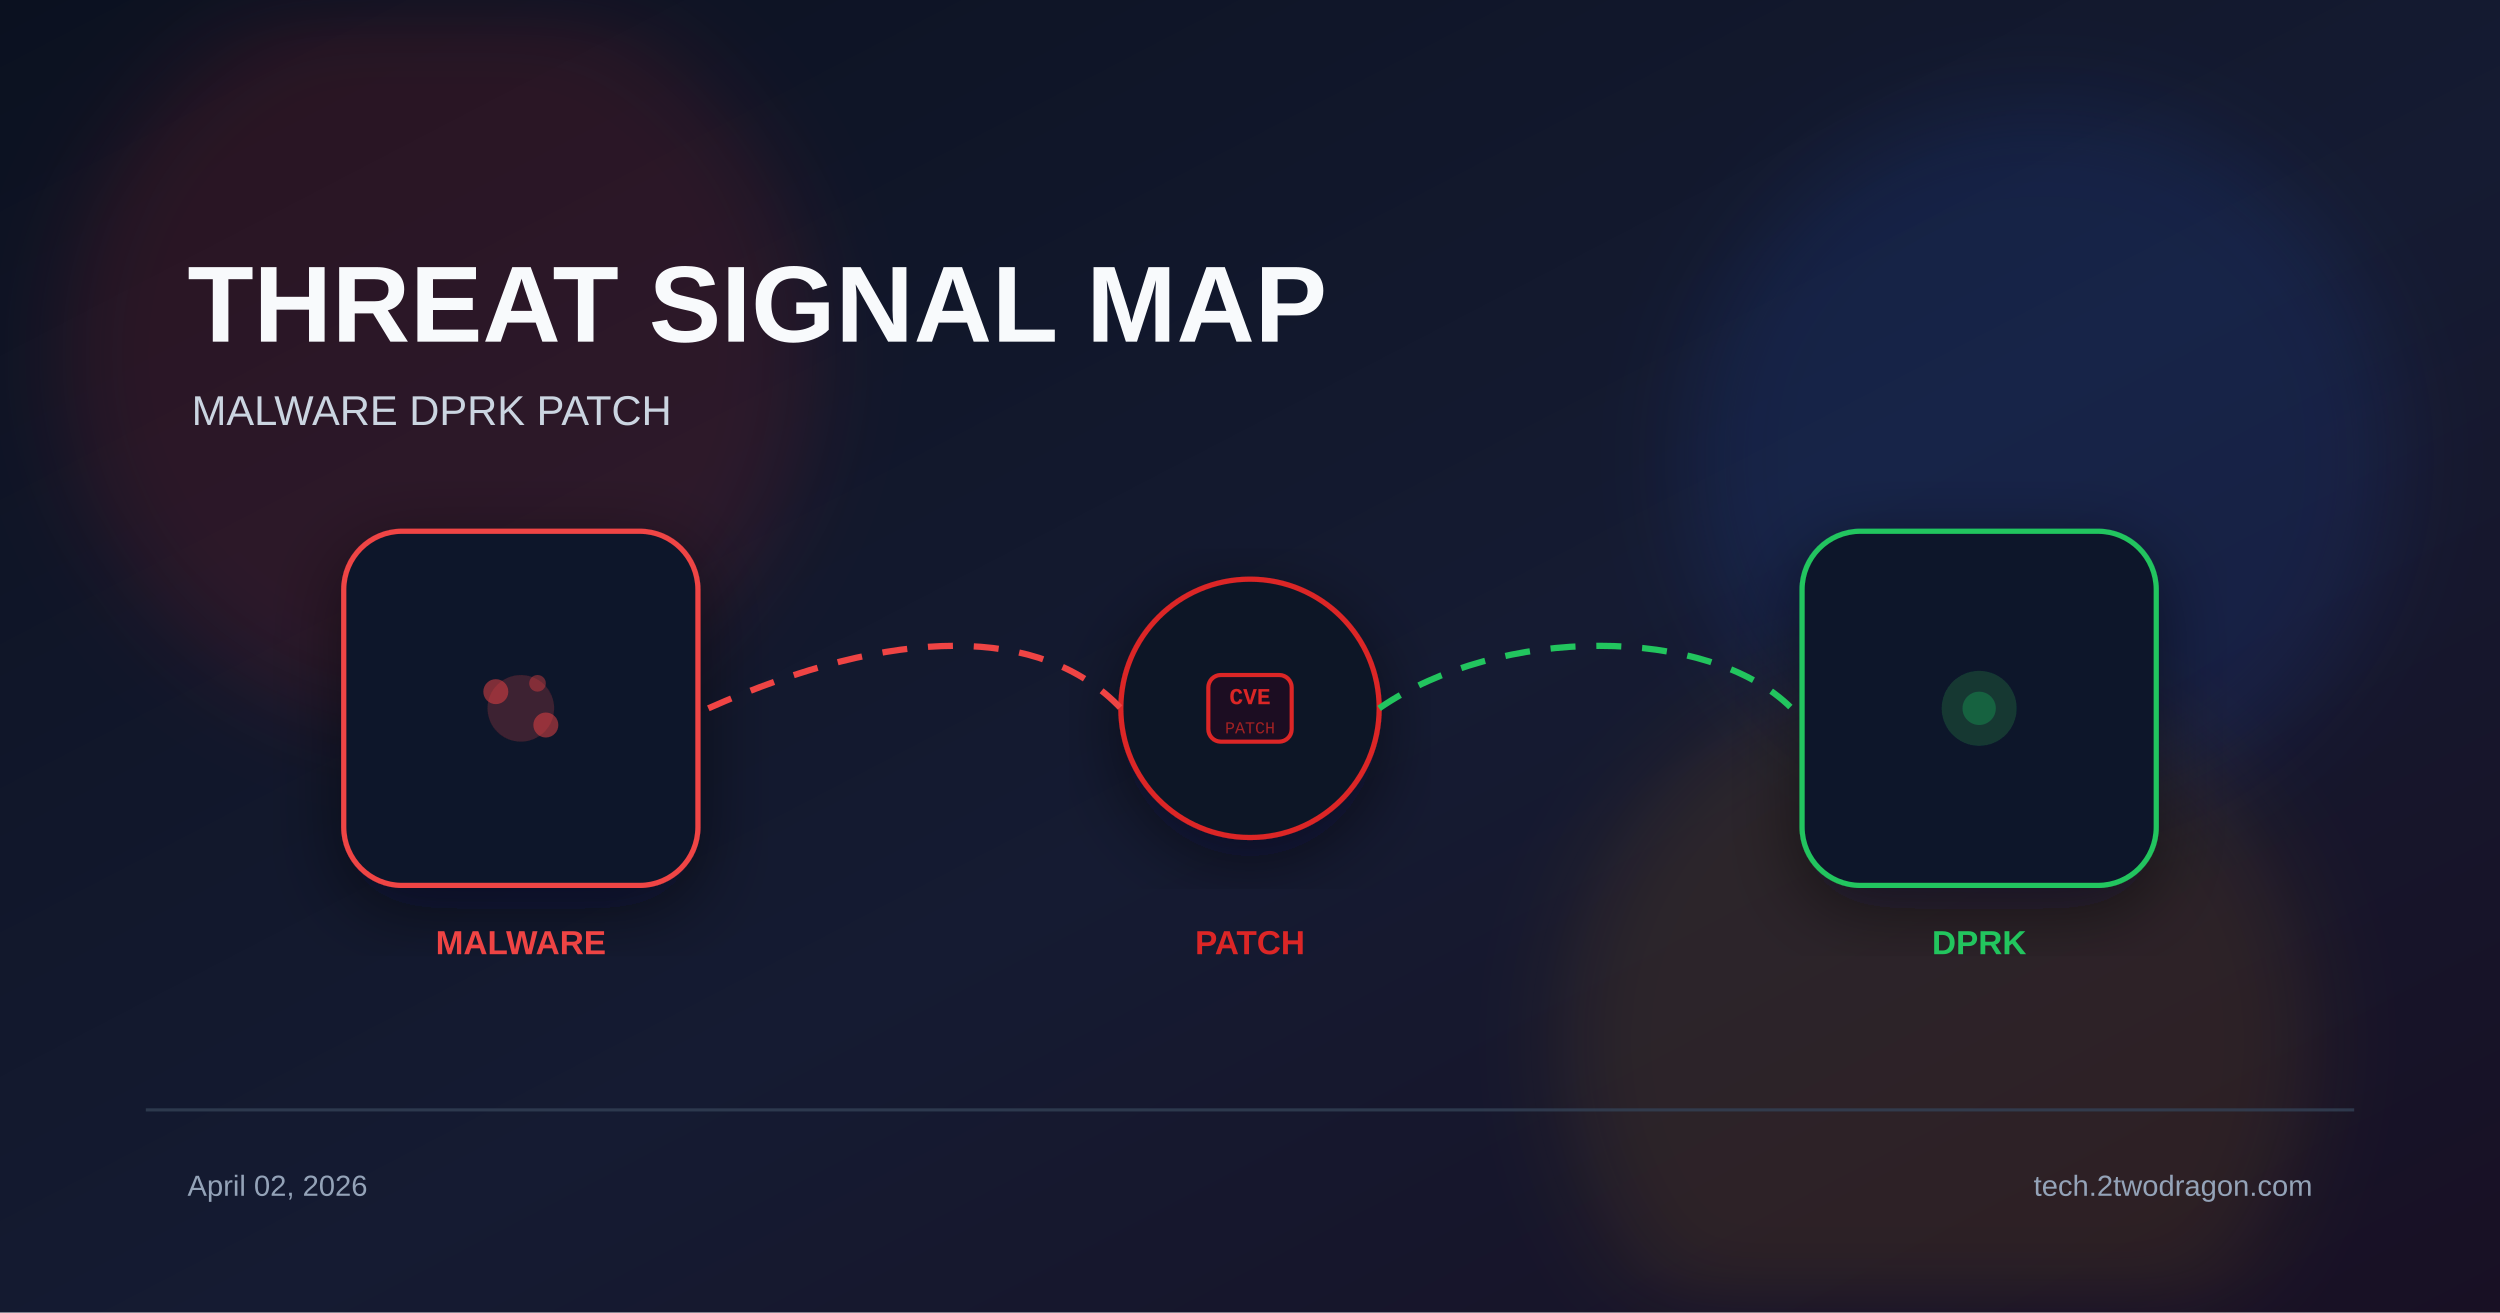
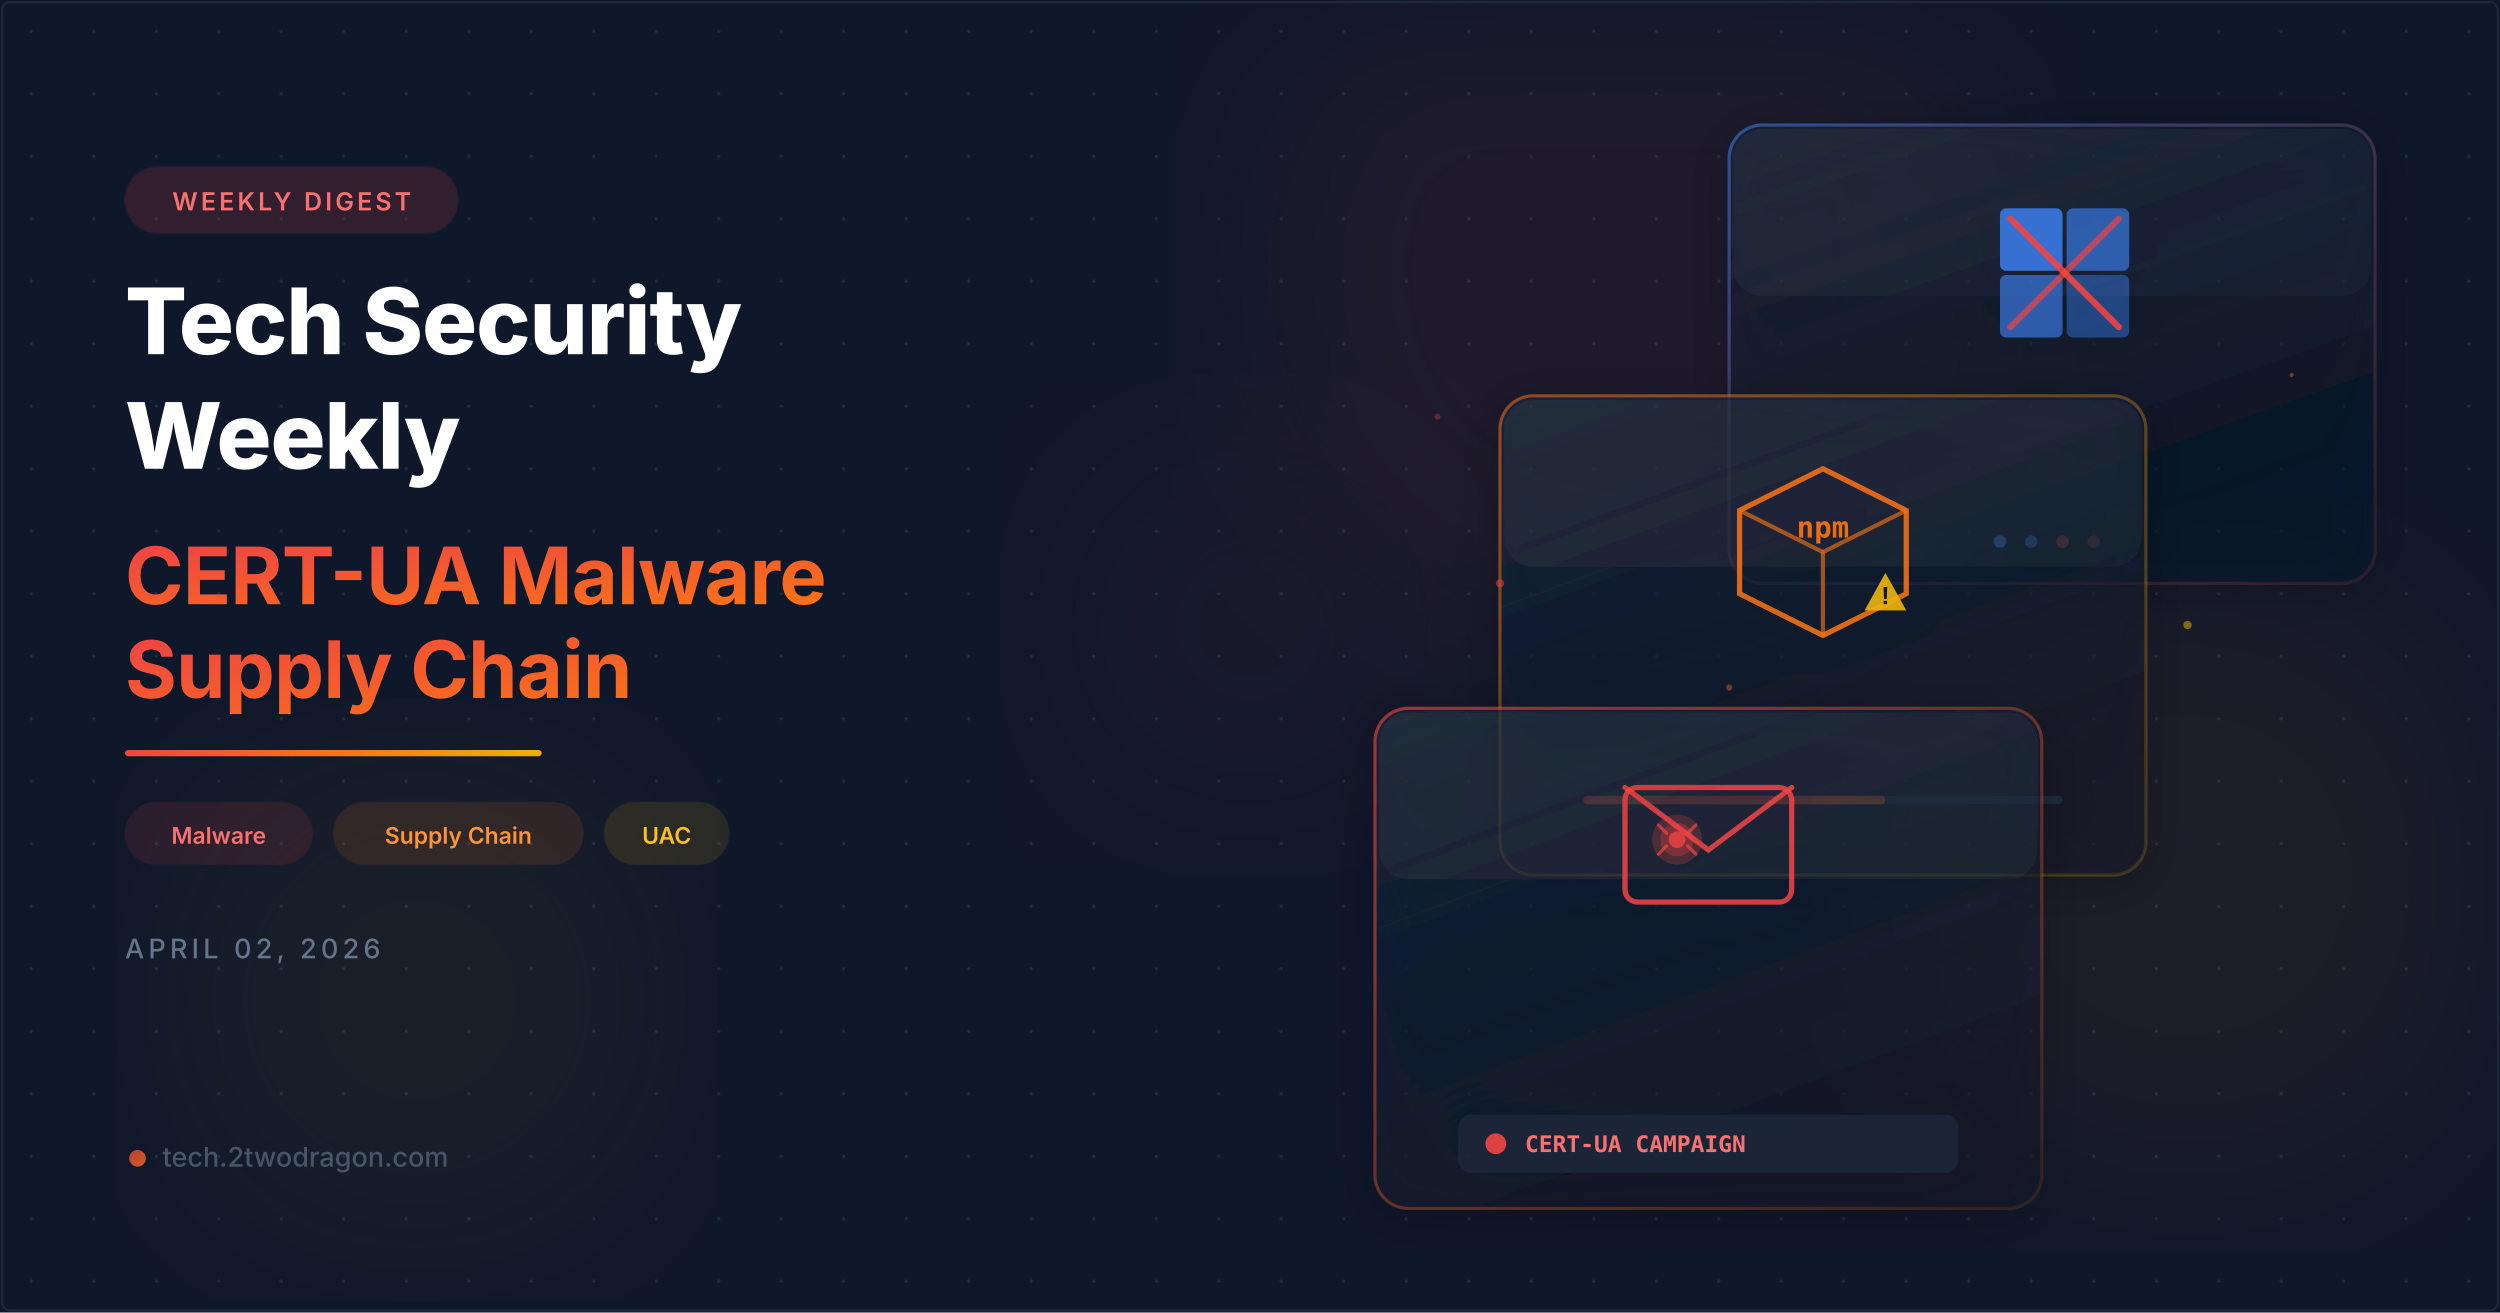
- <svg xmlns="http://www.w3.org/2000/svg" width="1200" height="630" viewBox="0 0 1200 630">
+ <svg xmlns="http://www.w3.org/2000/svg" viewBox="0 0 1200 630" width="1200" height="630">
  <defs>
-     <linearGradient id="bg" x1="0%" y1="0%" x2="100%" y2="100%">
-       <stop offset="0%" stop-color="#0b1120" />
-       <stop offset="55%" stop-color="#151b32" />
-       <stop offset="100%" stop-color="#181024" />
+     <filter id="glassBlur" x="-20%" y="-20%" width="140%" height="140%">
+       <feGaussianBlur in="SourceGraphic" stdDeviation="8" result="blur" />
+       <feComposite in="SourceGraphic" in2="blur" operator="over" />
+     </filter>
+     <filter id="glow">
+       <feGaussianBlur stdDeviation="6" result="coloredBlur" />
+       <feMerge>
+         <feMergeNode in="coloredBlur" />
+         <feMergeNode in="SourceGraphic" />
+       </feMerge>
+     </filter>
+     <filter id="orbGlow">
+       <feGaussianBlur stdDeviation="40" />
+     </filter>
+     <filter id="cardShadow" x="-10%" y="-10%" width="130%" height="130%">
+       <feDropShadow dx="0" dy="4" stdDeviation="12" flood-color="#000" flood-opacity="0.4" />
+     </filter>
+     <linearGradient id="accentGrad" x1="0" y1="0" x2="1" y2="1">
+       <stop offset="0%" stop-color="#ef4444" />
+       <stop offset="100%" stop-color="#f97316" />
    </linearGradient>
-     <filter id="glow" x="-40%" y="-40%" width="180%" height="180%">
-       <feGaussianBlur stdDeviation="22" />
-     </filter>
-     <filter id="shadow" x="-20%" y="-20%" width="140%" height="140%">
-       <feDropShadow dx="0" dy="10" stdDeviation="18" flood-color="#020617" flood-opacity="0.5" />
-     </filter>
+     <linearGradient id="accentLine" x1="0" y1="0" x2="1" y2="0">
+       <stop offset="0%" stop-color="#ef4444" />
+       <stop offset="50%" stop-color="#f97316" />
+       <stop offset="100%" stop-color="#eab308" />
+     </linearGradient>
+     <linearGradient id="cardBorder1" x1="0" y1="0" x2="1" y2="1">
+       <stop offset="0%" stop-color="#ef4444" stop-opacity="0.6" />
+       <stop offset="100%" stop-color="#f97316" stop-opacity="0.1" />
+     </linearGradient>
+     <linearGradient id="cardBorder2" x1="0" y1="0" x2="1" y2="1">
+       <stop offset="0%" stop-color="#f97316" stop-opacity="0.5" />
+       <stop offset="100%" stop-color="#eab308" stop-opacity="0.15" />
+     </linearGradient>
+     <linearGradient id="cardBorder3" x1="0" y1="0" x2="1" y2="1">
+       <stop offset="0%" stop-color="#3b82f6" stop-opacity="0.5" />
+       <stop offset="100%" stop-color="#ef4444" stop-opacity="0.1" />
+     </linearGradient>
+     <linearGradient id="cardFill1" x1="0" y1="0" x2="0.5" y2="1">
+       <stop offset="0%" stop-color="#1e293b" stop-opacity="0.7" />
+       <stop offset="100%" stop-color="#0f172a" stop-opacity="0.5" />
+     </linearGradient>
+     <linearGradient id="cardFill2" x1="0" y1="0" x2="0.5" y2="1">
+       <stop offset="0%" stop-color="#1e293b" stop-opacity="0.65" />
+       <stop offset="100%" stop-color="#0f172a" stop-opacity="0.45" />
+     </linearGradient>
+     <pattern id="dots" x="0" y="0" width="30" height="30" patternUnits="userSpaceOnUse">
+       <circle cx="15" cy="15" r="0.8" fill="#334155" opacity="0.5" />
+     </pattern>
+     <linearGradient id="npmGrad" x1="0" y1="0" x2="0" y2="1">
+       <stop offset="0%" stop-color="#f97316" />
+       <stop offset="100%" stop-color="#ea580c" />
+     </linearGradient>
  </defs>
-   <rect width="1200" height="630" fill="url(#bg)" />
-   <circle cx="210" cy="170" r="180" fill="#dc2626" opacity="0.14" filter="url(#glow)" />
-   <circle cx="980" cy="220" r="170" fill="#2563eb" opacity="0.12" filter="url(#glow)" />
-   <circle cx="930" cy="500" r="180" fill="#f59e0b" opacity="0.1" filter="url(#glow)" />
-   <text x="90" y="164" font-family="Arial, sans-serif" font-size="52" font-weight="700" fill="#f8fafc">THREAT SIGNAL MAP</text>
-   <text x="92" y="204" font-family="Arial, sans-serif" font-size="20" fill="#cbd5e1">MALWARE  DPRK  PATCH</text>
-   <g transform="translate(250 340)" filter="url(#shadow)">
-     <rect x="-85" y="-85" width="170" height="170" rx="28" fill="#0f172a" stroke="#ef4444" stroke-width="2.5" />
-     <circle r="16" fill="#ef4444" opacity="0.2" />
-     <circle cx="-12" cy="-8" r="6" fill="#ef4444" opacity="0.5" />
-     <circle cx="12" cy="8" r="6" fill="#ef4444" opacity="0.5" />
-     <circle cx="8" cy="-12" r="4" fill="#ef4444" opacity="0.4" />
+   <rect width="1200" height="630" fill="#0f172a" />
+   <rect width="1200" height="630" fill="url(#dots)" />
+   <circle cx="780" cy="130" r="180" fill="#ef4444" opacity="0.07" filter="url(#orbGlow)" />
+   <circle cx="1050" cy="420" r="150" fill="#f97316" opacity="0.06" filter="url(#orbGlow)" />
+   <circle cx="200" cy="480" r="120" fill="#eab308" opacity="0.05" filter="url(#orbGlow)" />
+   <circle cx="600" cy="300" r="100" fill="#ef4444" opacity="0.04" filter="url(#orbGlow)" />
+   <g transform="translate(830, 60)" filter="url(#cardShadow)">
+     <rect width="310" height="220" rx="16" fill="url(#cardFill2)" stroke="url(#cardBorder3)" stroke-width="1.5" />
+     <rect x="2" y="2" width="306" height="80" rx="14" fill="white" opacity="0.03" />
+     <g transform="translate(115, 25)">
+       <rect x="15" y="15" width="30" height="30" rx="3" fill="#3b82f6" opacity="0.8" />
+       <rect x="47" y="15" width="30" height="30" rx="3" fill="#3b82f6" opacity="0.6" />
+       <rect x="15" y="47" width="30" height="30" rx="3" fill="#3b82f6" opacity="0.6" />
+       <rect x="47" y="47" width="30" height="30" rx="3" fill="#3b82f6" opacity="0.4" />
+       <line x1="20" y1="20" x2="72" y2="72" stroke="#ef4444" stroke-width="3" stroke-linecap="round" opacity="0.9" />
+       <line x1="72" y1="20" x2="20" y2="72" stroke="#ef4444" stroke-width="3" stroke-linecap="round" opacity="0.7" />
+     </g>
+     <circle cx="130" cy="200" r="3" fill="#3b82f6" opacity="0.8" />
+     <circle cx="145" cy="200" r="3" fill="#3b82f6" opacity="0.6" />
+     <circle cx="160" cy="200" r="3" fill="#ef4444" opacity="0.5" />
+     <circle cx="175" cy="200" r="3" fill="#ef4444" opacity="0.3" />
  </g>
-   <g transform="translate(600 340)" filter="url(#shadow)">
-     <circle r="62" fill="#111827" stroke="#dc2626" stroke-width="2.5" />
-     <rect x="-20" y="-16" width="40" height="32" rx="6" fill="#1a1020" stroke="#dc2626" stroke-width="2" />
-     <text x="0" y="-2" font-family="Courier New" font-size="11" font-weight="700" fill="#dc2626" text-anchor="middle">CVE</text>
-     <text x="0" y="12" font-family="Courier New" font-size="8" fill="#dc2626" text-anchor="middle" opacity="0.7">PATCH</text>
+   <g transform="translate(720, 190)" filter="url(#cardShadow)">
+     <rect width="310" height="230" rx="16" fill="url(#cardFill1)" stroke="url(#cardBorder2)" stroke-width="1.5" />
+     <rect x="2" y="2" width="306" height="80" rx="14" fill="white" opacity="0.03" />
+     <g transform="translate(105, 20)">
+       <path d="M50 15 L90 35 L90 75 L50 95 L10 75 L10 35 Z" fill="none" stroke="#f97316" stroke-width="2.5" opacity="0.85" />
+       <line x1="50" y1="55" x2="50" y2="95" stroke="#f97316" stroke-width="2" opacity="0.6" />
+       <line x1="10" y1="35" x2="50" y2="55" stroke="#f97316" stroke-width="2" opacity="0.6" />
+       <line x1="90" y1="35" x2="50" y2="55" stroke="#f97316" stroke-width="2" opacity="0.6" />
+       <text x="50" y="48" text-anchor="middle" fill="#f97316" font-family="monospace" font-size="14" font-weight="700" opacity="0.9">npm</text>
+       <g transform="translate(70, 65)">
+         <path d="M10 0 L20 18 L0 18 Z" fill="#eab308" opacity="0.9" />
+         <text x="10" y="15" text-anchor="middle" fill="#0f172a" font-family="Arial,sans-serif" font-size="12" font-weight="900">!</text>
+       </g>
+     </g>
+     <rect x="40" y="192" width="230" height="4" rx="2" fill="#1e293b" />
+     <rect x="40" y="192" width="145" height="4" rx="2" fill="url(#accentGrad)" opacity="0.7" />
  </g>
-   <g transform="translate(950 340)" filter="url(#shadow)">
-     <rect x="-85" y="-85" width="170" height="170" rx="28" fill="#0f172a" stroke="#22c55e" stroke-width="2.5" />
-     <circle r="18" fill="#22c55e" opacity="0.18" />
-     <circle r="8" fill="#22c55e" opacity="0.3" />
+   <g transform="translate(660, 340)" filter="url(#cardShadow)">
+     <rect width="320" height="240" rx="16" fill="url(#cardFill1)" stroke="url(#cardBorder1)" stroke-width="1.5" />
+     <rect x="2" y="2" width="316" height="80" rx="14" fill="white" opacity="0.03" />
+     <g transform="translate(110, 18)">
+       <rect x="10" y="20" width="80" height="55" rx="6" fill="none" stroke="#ef4444" stroke-width="2.5" opacity="0.85" />
+       <path d="M10 20 L50 50 L90 20" fill="none" stroke="#ef4444" stroke-width="2.5" stroke-linecap="round" opacity="0.85" />
+       <g transform="translate(35, 45)">
+         <circle r="12" fill="#ef4444" opacity="0.2" />
+         <circle r="8" fill="#ef4444" opacity="0.3" />
+         <path d="M-5 -3 L-9 -7 M5 -3 L9 -7 M-5 3 L-9 7 M5 3 L9 7" stroke="#ef4444" stroke-width="1.5" stroke-linecap="round" opacity="0.7" />
+         <circle r="4" fill="#ef4444" opacity="0.8" />
+       </g>
+     </g>
+     <g transform="translate(40, 195)">
+       <rect width="240" height="28" rx="6" fill="#1e293b" opacity="0.8" />
+       <circle cx="18" cy="14" r="5" fill="#ef4444" opacity="0.9">
+         <animate attributeName="opacity" values="0.9;0.4;0.9" dur="2s" repeatCount="indefinite" />
+       </circle>
+       <text x="32" y="18" fill="#f87171" font-family="monospace" font-size="11" font-weight="600">CERT-UA CAMPAIGN</text>
+     </g>
  </g>
-   <path d="M340 340 C430 300 500 300 538 340" fill="none" stroke="#ef4444" stroke-width="3" stroke-dasharray="12 10" />
-   <path d="M662 340 C720 300 820 300 860 340" fill="none" stroke="#22c55e" stroke-width="3" stroke-dasharray="12 10" />
-   <text x="250" y="458" font-family="Arial, sans-serif" font-size="16" font-weight="700" fill="#ef4444" text-anchor="middle">MALWARE</text>
-   <text x="600" y="458" font-family="Arial, sans-serif" font-size="16" font-weight="700" fill="#dc2626" text-anchor="middle">PATCH</text>
-   <text x="950" y="458" font-family="Arial, sans-serif" font-size="16" font-weight="700" fill="#22c55e" text-anchor="middle">DPRK</text>
-   <rect x="70" y="532" width="1060" height="1.5" fill="#334155" opacity="0.8" />
-   <text x="90" y="574" font-family="Arial, sans-serif" font-size="14" fill="#94a3b8">April 02, 2026</text>
-   <text x="1110" y="574" font-family="Arial, sans-serif" font-size="14" fill="#94a3b8" text-anchor="end">tech.2twodragon.com</text>
+   <circle cx="720" cy="280" r="2" fill="#ef4444" opacity="0.5">
+     <animate attributeName="cy" values="280;270;280" dur="3s" repeatCount="indefinite" />
+   </circle>
+   <circle cx="830" cy="330" r="1.5" fill="#f97316" opacity="0.4">
+     <animate attributeName="cy" values="330;320;330" dur="2.5s" repeatCount="indefinite" />
+   </circle>
+   <circle cx="1050" cy="300" r="2" fill="#eab308" opacity="0.5">
+     <animate attributeName="cy" values="300;290;300" dur="3.5s" repeatCount="indefinite" />
+   </circle>
+   <circle cx="690" cy="200" r="1.5" fill="#ef4444" opacity="0.3">
+     <animate attributeName="cy" values="200;192;200" dur="2.8s" repeatCount="indefinite" />
+   </circle>
+   <circle cx="1100" cy="180" r="1" fill="#f97316" opacity="0.4">
+     <animate attributeName="cy" values="180;172;180" dur="2s" repeatCount="indefinite" />
+   </circle>
+   <g transform="translate(60, 80)">
+     <rect width="160" height="32" rx="16" fill="#ef4444" opacity="0.15" stroke="#ef4444" stroke-width="1" stroke-opacity="0.4" />
+     <text x="80" y="21" text-anchor="middle" fill="#f87171" font-family="Inter,system-ui,sans-serif" font-size="12" font-weight="600" letter-spacing="1.5">WEEKLY DIGEST</text>
+   </g>
+   <text x="60" y="170" fill="white" font-family="Inter,system-ui,sans-serif" font-size="44" font-weight="800" letter-spacing="-0.5">Tech Security</text>
+   <text x="60" y="225" fill="white" font-family="Inter,system-ui,sans-serif" font-size="44" font-weight="800" letter-spacing="-0.5">Weekly</text>
+   <text x="60" y="290" fill="url(#accentGrad)" font-family="Inter,system-ui,sans-serif" font-size="38" font-weight="700" letter-spacing="-0.3">CERT-UA Malware</text>
+   <text x="60" y="335" fill="url(#accentGrad)" font-family="Inter,system-ui,sans-serif" font-size="38" font-weight="700" letter-spacing="-0.3">Supply Chain</text>
+   <rect x="60" y="360" width="200" height="3" rx="1.5" fill="url(#accentLine)" />
+   <g transform="translate(60, 385)">
+     <rect width="90" height="30" rx="15" fill="#ef4444" opacity="0.12" stroke="#ef4444" stroke-width="0.8" stroke-opacity="0.35" />
+     <text x="45" y="20" text-anchor="middle" fill="#f87171" font-family="Inter,system-ui,sans-serif" font-size="11" font-weight="600">Malware</text>
+     <g transform="translate(100, 0)">
+       <rect width="120" height="30" rx="15" fill="#f97316" opacity="0.12" stroke="#f97316" stroke-width="0.8" stroke-opacity="0.35" />
+       <text x="60" y="20" text-anchor="middle" fill="#fb923c" font-family="Inter,system-ui,sans-serif" font-size="11" font-weight="600">Supply Chain</text>
+     </g>
+     <g transform="translate(230, 0)">
+       <rect width="60" height="30" rx="15" fill="#eab308" opacity="0.12" stroke="#eab308" stroke-width="0.8" stroke-opacity="0.35" />
+       <text x="30" y="20" text-anchor="middle" fill="#fbbf24" font-family="Inter,system-ui,sans-serif" font-size="11" font-weight="600">UAC</text>
+     </g>
+   </g>
+   <text x="60" y="460" fill="#64748b" font-family="Inter,system-ui,sans-serif" font-size="13" font-weight="500" letter-spacing="2">APRIL 02, 2026</text>
+   <g transform="translate(60, 560)">
+     <circle cx="6" cy="-4" r="4" fill="url(#accentGrad)" opacity="0.8" />
+     <text x="18" y="0" fill="#475569" font-family="Inter,system-ui,sans-serif" font-size="13" font-weight="500">tech.2twodragon.com</text>
+   </g>
+   <rect x="1" y="1" width="1198" height="628" rx="4" fill="none" stroke="#1e293b" stroke-width="1" />
</svg>
